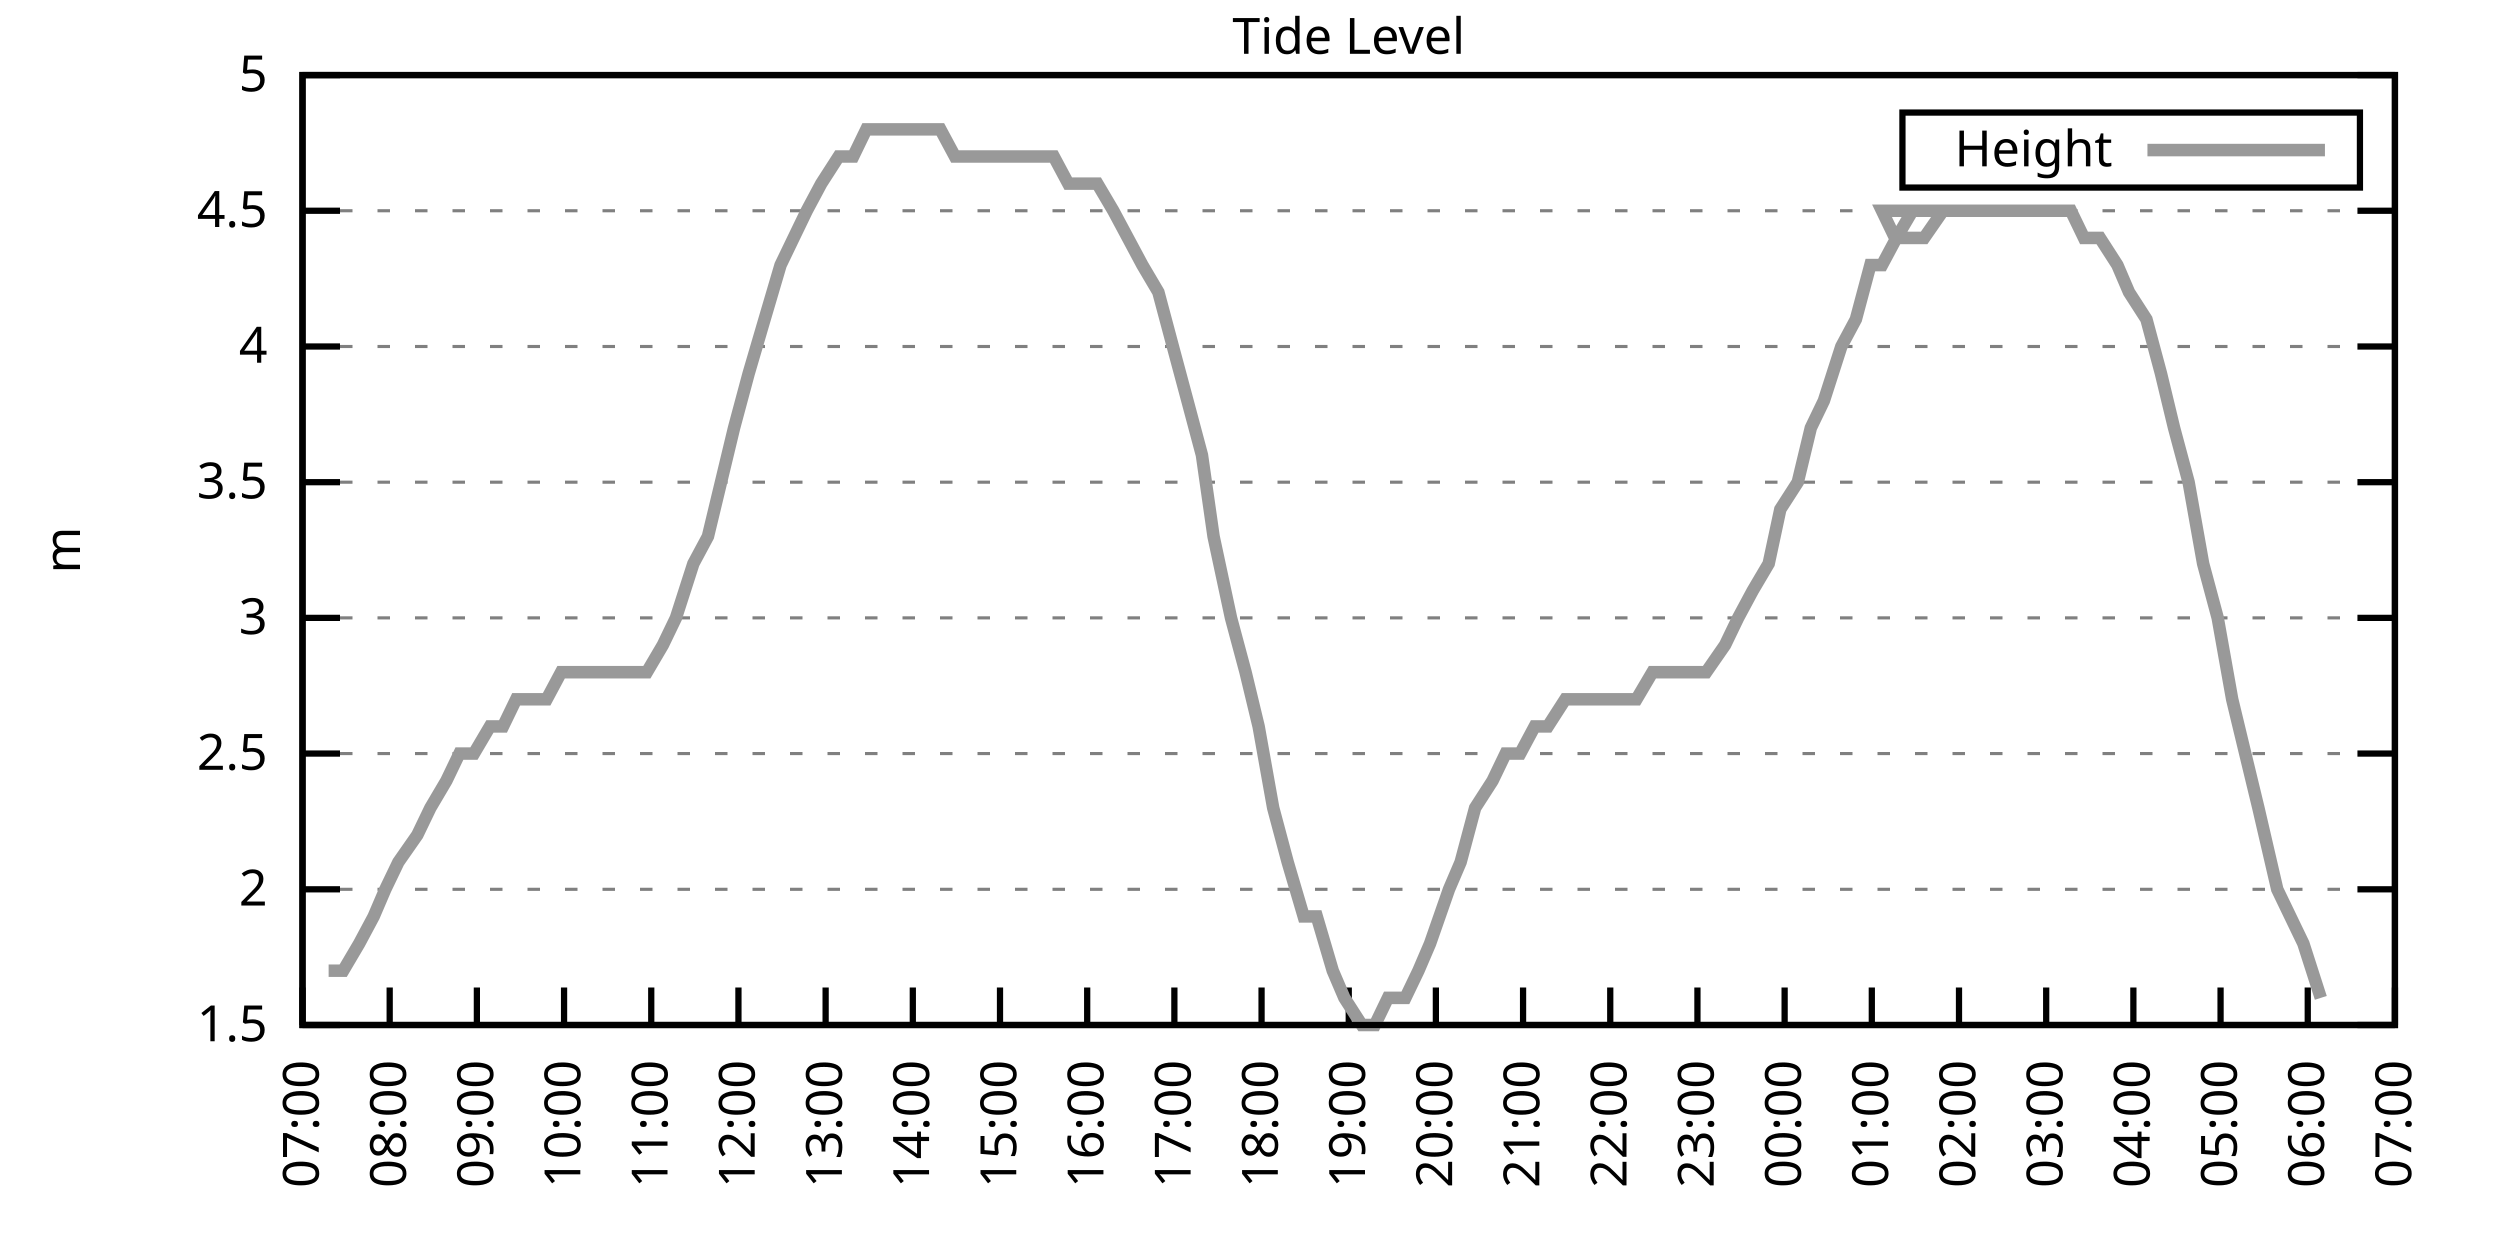
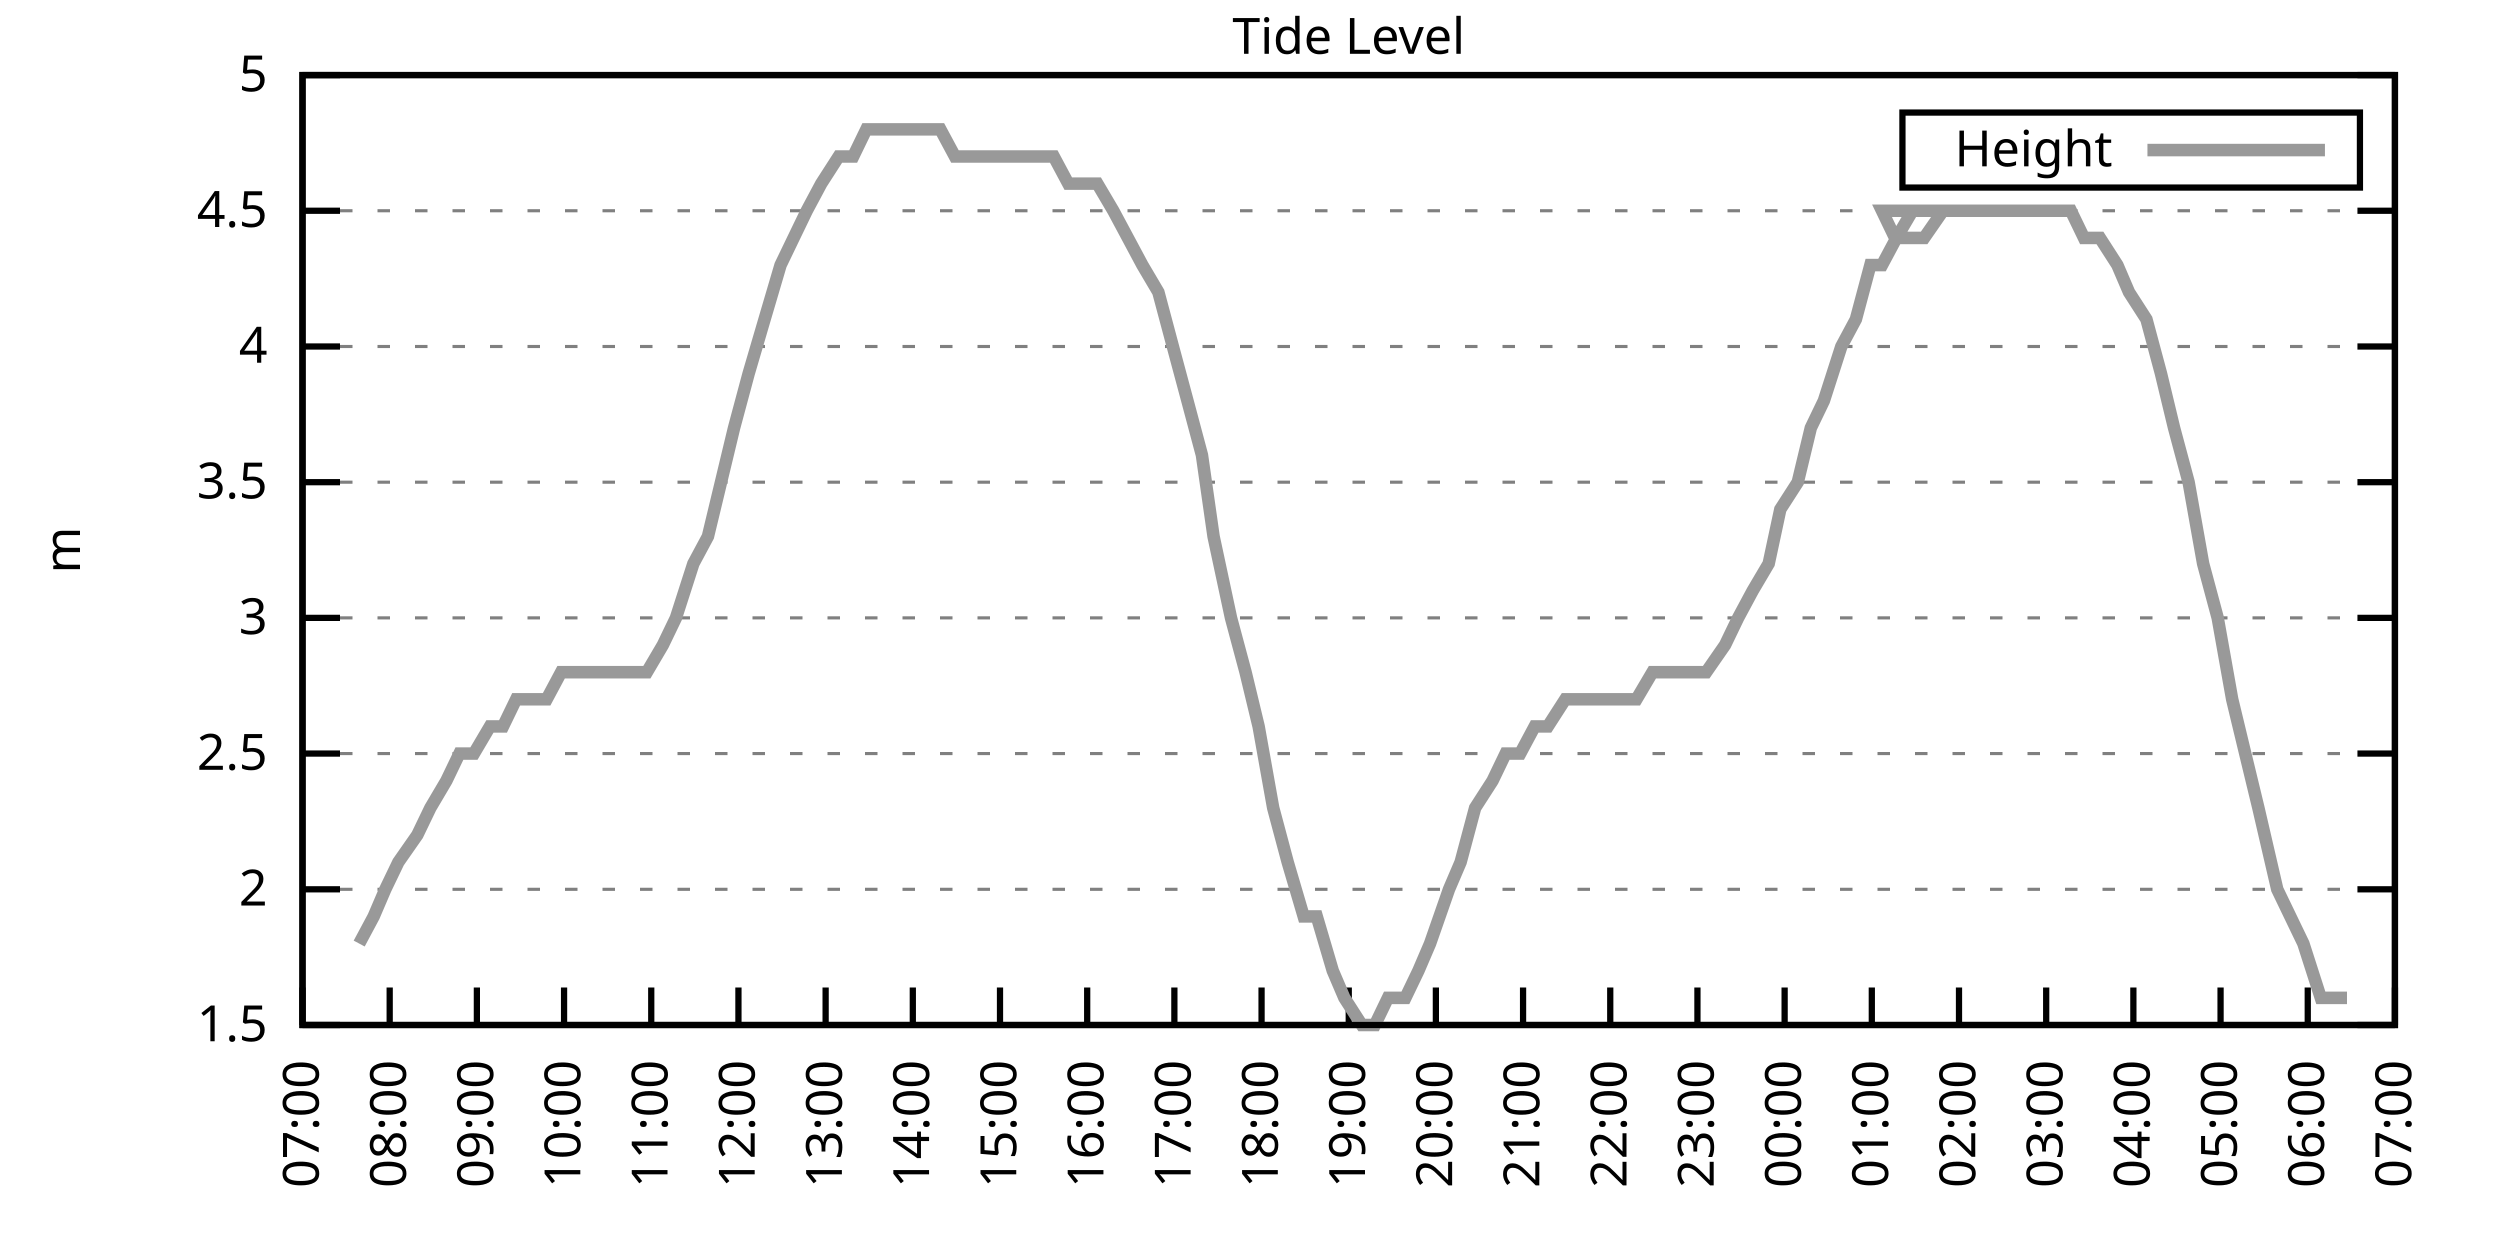
<svg xmlns="http://www.w3.org/2000/svg" xmlns:xlink="http://www.w3.org/1999/xlink" width="400" height="200" viewBox="0 0 400 200">
  <g id="gnuplot_canvas">
    <rect x="0" y="0" width="400" height="200" fill="none" />
    <defs>
      <circle id="gpDot" r="0.5" stroke-width="0.5" stroke="currentColor" />
      <path id="gpPt0" stroke-width="0.333" stroke="currentColor" d="M-1,0 h2 M0,-1 v2" />
      <path id="gpPt1" stroke-width="0.333" stroke="currentColor" d="M-1,-1 L1,1 M1,-1 L-1,1" />
      <path id="gpPt2" stroke-width="0.333" stroke="currentColor" d="M-1,0 L1,0 M0,-1 L0,1 M-1,-1 L1,1 M-1,1 L1,-1" />
      <rect id="gpPt3" stroke-width="0.333" stroke="currentColor" x="-1" y="-1" width="2" height="2" />
      <rect id="gpPt4" stroke-width="0.333" stroke="currentColor" fill="currentColor" x="-1" y="-1" width="2" height="2" />
      <circle id="gpPt5" stroke-width="0.333" stroke="currentColor" cx="0" cy="0" r="1" />
      <use xlink:href="#gpPt5" id="gpPt6" fill="currentColor" stroke="none" />
      <path id="gpPt7" stroke-width="0.333" stroke="currentColor" d="M0,-1.33 L-1.33,0.67 L1.33,0.67 z" />
      <use xlink:href="#gpPt7" id="gpPt8" fill="currentColor" stroke="none" />
      <use xlink:href="#gpPt7" id="gpPt9" stroke="currentColor" transform="rotate(180)" />
      <use xlink:href="#gpPt9" id="gpPt10" fill="currentColor" stroke="none" />
      <use xlink:href="#gpPt3" id="gpPt11" stroke="currentColor" transform="rotate(45)" />
      <use xlink:href="#gpPt11" id="gpPt12" fill="currentColor" stroke="none" />
      <path id="gpPt13" stroke-width="0.333" stroke="currentColor" d="M0,1.330 L1.265,0.411 L0.782,-1.067 L-0.782,-1.076 L-1.265,0.411 z" />
      <use xlink:href="#gpPt13" id="gpPt14" fill="currentColor" stroke="none" />
      <filter id="textbox" filterUnits="objectBoundingBox" x="0" y="0" height="1" width="1">
        <feFlood flood-color="white" flood-opacity="1" result="bgnd" />
        <feComposite in="SourceGraphic" in2="bgnd" operator="atop" />
      </filter>
      <filter id="greybox" filterUnits="objectBoundingBox" x="0" y="0" height="1" width="1">
        <feFlood flood-color="lightgrey" flood-opacity="1" result="grey" />
        <feComposite in="SourceGraphic" in2="grey" operator="atop" />
      </filter>
    </defs>
    <g fill="none" color="white" stroke="currentColor" stroke-width="1.00" stroke-linecap="butt" stroke-linejoin="miter">
</g>
    <g fill="none" color="black" stroke="currentColor" stroke-width="1.00" stroke-linecap="butt" stroke-linejoin="miter">
      <g stroke="none" shape-rendering="crispEdges">
        <polygon fill="rgb(255, 255, 255)" points="48.40,164.00 383.18,164.00 383.18,12.02 48.40,12.02 " />
      </g>
    </g>
    <g fill="none" color="black" stroke="currentColor" stroke-width="1.00" stroke-linecap="butt" stroke-linejoin="miter">
</g>
    <g fill="none" color="black" stroke="black" stroke-width="0.50" stroke-linecap="butt" stroke-linejoin="miter">
</g>
    <g fill="none" color="gray" stroke="currentColor" stroke-width="0.50" stroke-linecap="butt" stroke-linejoin="miter">
      <path stroke="gray" stroke-dasharray="2,4" class="gridline" d="M48.40,164.00 L383.19,164.00  " />
    </g>
    <g fill="none" color="gray" stroke="gray" stroke-width="1.00" stroke-linecap="butt" stroke-linejoin="miter">
</g>
    <g fill="none" color="black" stroke="currentColor" stroke-width="1.00" stroke-linecap="butt" stroke-linejoin="miter">
      <path stroke="black" d="M48.40,164.00 L54.40,164.00 M383.19,164.00 L377.19,164.00  " />
      <g transform="translate(42.80,166.60)" stroke="none" fill="black" font-family="Sans" font-size="8.00" text-anchor="end">
        <text>
          <tspan font-family="Sans"> 1.5</tspan>
        </text>
      </g>
    </g>
    <g fill="none" color="black" stroke="currentColor" stroke-width="1.00" stroke-linecap="butt" stroke-linejoin="miter">
</g>
    <g fill="none" color="black" stroke="black" stroke-width="0.50" stroke-linecap="butt" stroke-linejoin="miter">
</g>
    <g fill="none" color="gray" stroke="currentColor" stroke-width="0.50" stroke-linecap="butt" stroke-linejoin="miter">
      <path stroke="gray" stroke-dasharray="2,4" class="gridline" d="M48.40,142.29 L383.19,142.29  " />
    </g>
    <g fill="none" color="gray" stroke="gray" stroke-width="1.00" stroke-linecap="butt" stroke-linejoin="miter">
</g>
    <g fill="none" color="black" stroke="currentColor" stroke-width="1.00" stroke-linecap="butt" stroke-linejoin="miter">
      <path stroke="black" d="M48.40,142.29 L54.40,142.29 M383.19,142.29 L377.19,142.29  " />
      <g transform="translate(42.80,144.89)" stroke="none" fill="black" font-family="Sans" font-size="8.00" text-anchor="end">
        <text>
          <tspan font-family="Sans"> 2</tspan>
        </text>
      </g>
    </g>
    <g fill="none" color="black" stroke="currentColor" stroke-width="1.00" stroke-linecap="butt" stroke-linejoin="miter">
</g>
    <g fill="none" color="black" stroke="black" stroke-width="0.50" stroke-linecap="butt" stroke-linejoin="miter">
</g>
    <g fill="none" color="gray" stroke="currentColor" stroke-width="0.50" stroke-linecap="butt" stroke-linejoin="miter">
      <path stroke="gray" stroke-dasharray="2,4" class="gridline" d="M48.40,120.57 L383.19,120.57  " />
    </g>
    <g fill="none" color="gray" stroke="gray" stroke-width="1.00" stroke-linecap="butt" stroke-linejoin="miter">
</g>
    <g fill="none" color="black" stroke="currentColor" stroke-width="1.00" stroke-linecap="butt" stroke-linejoin="miter">
      <path stroke="black" d="M48.40,120.57 L54.40,120.57 M383.19,120.57 L377.19,120.57  " />
      <g transform="translate(42.80,123.17)" stroke="none" fill="black" font-family="Sans" font-size="8.00" text-anchor="end">
        <text>
          <tspan font-family="Sans"> 2.5</tspan>
        </text>
      </g>
    </g>
    <g fill="none" color="black" stroke="currentColor" stroke-width="1.00" stroke-linecap="butt" stroke-linejoin="miter">
</g>
    <g fill="none" color="black" stroke="black" stroke-width="0.50" stroke-linecap="butt" stroke-linejoin="miter">
</g>
    <g fill="none" color="gray" stroke="currentColor" stroke-width="0.50" stroke-linecap="butt" stroke-linejoin="miter">
      <path stroke="gray" stroke-dasharray="2,4" class="gridline" d="M48.40,98.86 L383.19,98.86  " />
    </g>
    <g fill="none" color="gray" stroke="gray" stroke-width="1.00" stroke-linecap="butt" stroke-linejoin="miter">
</g>
    <g fill="none" color="black" stroke="currentColor" stroke-width="1.00" stroke-linecap="butt" stroke-linejoin="miter">
      <path stroke="black" d="M48.40,98.86 L54.40,98.86 M383.19,98.86 L377.19,98.86  " />
      <g transform="translate(42.80,101.46)" stroke="none" fill="black" font-family="Sans" font-size="8.00" text-anchor="end">
        <text>
          <tspan font-family="Sans"> 3</tspan>
        </text>
      </g>
    </g>
    <g fill="none" color="black" stroke="currentColor" stroke-width="1.00" stroke-linecap="butt" stroke-linejoin="miter">
</g>
    <g fill="none" color="black" stroke="black" stroke-width="0.50" stroke-linecap="butt" stroke-linejoin="miter">
</g>
    <g fill="none" color="gray" stroke="currentColor" stroke-width="0.50" stroke-linecap="butt" stroke-linejoin="miter">
      <path stroke="gray" stroke-dasharray="2,4" class="gridline" d="M48.40,77.15 L383.19,77.15  " />
    </g>
    <g fill="none" color="gray" stroke="gray" stroke-width="1.00" stroke-linecap="butt" stroke-linejoin="miter">
</g>
    <g fill="none" color="black" stroke="currentColor" stroke-width="1.00" stroke-linecap="butt" stroke-linejoin="miter">
      <path stroke="black" d="M48.40,77.15 L54.40,77.15 M383.19,77.15 L377.19,77.15  " />
      <g transform="translate(42.80,79.75)" stroke="none" fill="black" font-family="Sans" font-size="8.00" text-anchor="end">
        <text>
          <tspan font-family="Sans"> 3.5</tspan>
        </text>
      </g>
    </g>
    <g fill="none" color="black" stroke="currentColor" stroke-width="1.00" stroke-linecap="butt" stroke-linejoin="miter">
</g>
    <g fill="none" color="black" stroke="black" stroke-width="0.50" stroke-linecap="butt" stroke-linejoin="miter">
</g>
    <g fill="none" color="gray" stroke="currentColor" stroke-width="0.50" stroke-linecap="butt" stroke-linejoin="miter">
      <path stroke="gray" stroke-dasharray="2,4" class="gridline" d="M48.40,55.44 L383.19,55.44  " />
    </g>
    <g fill="none" color="gray" stroke="gray" stroke-width="1.00" stroke-linecap="butt" stroke-linejoin="miter">
</g>
    <g fill="none" color="black" stroke="currentColor" stroke-width="1.00" stroke-linecap="butt" stroke-linejoin="miter">
      <path stroke="black" d="M48.40,55.44 L54.40,55.44 M383.19,55.44 L377.19,55.44  " />
      <g transform="translate(42.80,58.04)" stroke="none" fill="black" font-family="Sans" font-size="8.00" text-anchor="end">
        <text>
          <tspan font-family="Sans"> 4</tspan>
        </text>
      </g>
    </g>
    <g fill="none" color="black" stroke="currentColor" stroke-width="1.00" stroke-linecap="butt" stroke-linejoin="miter">
</g>
    <g fill="none" color="black" stroke="black" stroke-width="0.50" stroke-linecap="butt" stroke-linejoin="miter">
</g>
    <g fill="none" color="gray" stroke="currentColor" stroke-width="0.50" stroke-linecap="butt" stroke-linejoin="miter">
      <path stroke="gray" stroke-dasharray="2,4" class="gridline" d="M48.40,33.72 L383.19,33.72  " />
    </g>
    <g fill="none" color="gray" stroke="gray" stroke-width="1.00" stroke-linecap="butt" stroke-linejoin="miter">
</g>
    <g fill="none" color="black" stroke="currentColor" stroke-width="1.00" stroke-linecap="butt" stroke-linejoin="miter">
      <path stroke="black" d="M48.40,33.72 L54.40,33.72 M383.19,33.72 L377.19,33.72  " />
      <g transform="translate(42.80,36.32)" stroke="none" fill="black" font-family="Sans" font-size="8.00" text-anchor="end">
        <text>
          <tspan font-family="Sans"> 4.5</tspan>
        </text>
      </g>
    </g>
    <g fill="none" color="black" stroke="currentColor" stroke-width="1.00" stroke-linecap="butt" stroke-linejoin="miter">
</g>
    <g fill="none" color="black" stroke="black" stroke-width="0.50" stroke-linecap="butt" stroke-linejoin="miter">
</g>
    <g fill="none" color="gray" stroke="currentColor" stroke-width="0.50" stroke-linecap="butt" stroke-linejoin="miter">
      <path stroke="gray" stroke-dasharray="2,4" class="gridline" d="M48.40,12.01 L383.19,12.01  " />
    </g>
    <g fill="none" color="gray" stroke="gray" stroke-width="1.00" stroke-linecap="butt" stroke-linejoin="miter">
</g>
    <g fill="none" color="black" stroke="currentColor" stroke-width="1.00" stroke-linecap="butt" stroke-linejoin="miter">
      <path stroke="black" d="M48.40,12.01 L54.40,12.01 M383.19,12.01 L377.19,12.01  " />
      <g transform="translate(42.80,14.61)" stroke="none" fill="black" font-family="Sans" font-size="8.00" text-anchor="end">
        <text>
          <tspan font-family="Sans"> 5</tspan>
        </text>
      </g>
    </g>
    <g fill="none" color="black" stroke="currentColor" stroke-width="1.00" stroke-linecap="butt" stroke-linejoin="miter">
      <path stroke="black" d="M48.40,164.00 L48.40,158.00  " />
      <g transform="translate(51.00,169.60) rotate(270.00)" stroke="none" fill="black" font-family="Sans" font-size="8.00" text-anchor="end">
        <text>
          <tspan font-family="Sans">07:00</tspan>
        </text>
      </g>
    </g>
    <g fill="none" color="black" stroke="currentColor" stroke-width="1.00" stroke-linecap="butt" stroke-linejoin="miter">
      <path stroke="black" d="M62.35,164.00 L62.35,158.00  " />
      <g transform="translate(64.95,169.60) rotate(270.00)" stroke="none" fill="black" font-family="Sans" font-size="8.00" text-anchor="end">
        <text>
          <tspan font-family="Sans">08:00</tspan>
        </text>
      </g>
    </g>
    <g fill="none" color="black" stroke="currentColor" stroke-width="1.00" stroke-linecap="butt" stroke-linejoin="miter">
      <path stroke="black" d="M76.30,164.00 L76.30,158.00  " />
      <g transform="translate(78.90,169.60) rotate(270.00)" stroke="none" fill="black" font-family="Sans" font-size="8.00" text-anchor="end">
        <text>
          <tspan font-family="Sans">09:00</tspan>
        </text>
      </g>
    </g>
    <g fill="none" color="black" stroke="currentColor" stroke-width="1.00" stroke-linecap="butt" stroke-linejoin="miter">
      <path stroke="black" d="M90.25,164.00 L90.25,158.00  " />
      <g transform="translate(92.85,169.60) rotate(270.00)" stroke="none" fill="black" font-family="Sans" font-size="8.00" text-anchor="end">
        <text>
          <tspan font-family="Sans">10:00</tspan>
        </text>
      </g>
    </g>
    <g fill="none" color="black" stroke="currentColor" stroke-width="1.00" stroke-linecap="butt" stroke-linejoin="miter">
      <path stroke="black" d="M104.20,164.00 L104.20,158.00  " />
      <g transform="translate(106.80,169.60) rotate(270.00)" stroke="none" fill="black" font-family="Sans" font-size="8.00" text-anchor="end">
        <text>
          <tspan font-family="Sans">11:00</tspan>
        </text>
      </g>
    </g>
    <g fill="none" color="black" stroke="currentColor" stroke-width="1.00" stroke-linecap="butt" stroke-linejoin="miter">
      <path stroke="black" d="M118.15,164.00 L118.15,158.00  " />
      <g transform="translate(120.75,169.60) rotate(270.00)" stroke="none" fill="black" font-family="Sans" font-size="8.00" text-anchor="end">
        <text>
          <tspan font-family="Sans">12:00</tspan>
        </text>
      </g>
    </g>
    <g fill="none" color="black" stroke="currentColor" stroke-width="1.00" stroke-linecap="butt" stroke-linejoin="miter">
      <path stroke="black" d="M132.10,164.00 L132.10,158.00  " />
      <g transform="translate(134.70,169.60) rotate(270.00)" stroke="none" fill="black" font-family="Sans" font-size="8.00" text-anchor="end">
        <text>
          <tspan font-family="Sans">13:00</tspan>
        </text>
      </g>
    </g>
    <g fill="none" color="black" stroke="currentColor" stroke-width="1.00" stroke-linecap="butt" stroke-linejoin="miter">
      <path stroke="black" d="M146.05,164.00 L146.05,158.00  " />
      <g transform="translate(148.65,169.60) rotate(270.00)" stroke="none" fill="black" font-family="Sans" font-size="8.00" text-anchor="end">
        <text>
          <tspan font-family="Sans">14:00</tspan>
        </text>
      </g>
    </g>
    <g fill="none" color="black" stroke="currentColor" stroke-width="1.00" stroke-linecap="butt" stroke-linejoin="miter">
      <path stroke="black" d="M160.00,164.00 L160.00,158.00  " />
      <g transform="translate(162.60,169.60) rotate(270.00)" stroke="none" fill="black" font-family="Sans" font-size="8.00" text-anchor="end">
        <text>
          <tspan font-family="Sans">15:00</tspan>
        </text>
      </g>
    </g>
    <g fill="none" color="black" stroke="currentColor" stroke-width="1.00" stroke-linecap="butt" stroke-linejoin="miter">
      <path stroke="black" d="M173.95,164.00 L173.95,158.00  " />
      <g transform="translate(176.55,169.60) rotate(270.00)" stroke="none" fill="black" font-family="Sans" font-size="8.00" text-anchor="end">
        <text>
          <tspan font-family="Sans">16:00</tspan>
        </text>
      </g>
    </g>
    <g fill="none" color="black" stroke="currentColor" stroke-width="1.00" stroke-linecap="butt" stroke-linejoin="miter">
      <path stroke="black" d="M187.90,164.00 L187.90,158.00  " />
      <g transform="translate(190.50,169.60) rotate(270.00)" stroke="none" fill="black" font-family="Sans" font-size="8.00" text-anchor="end">
        <text>
          <tspan font-family="Sans">17:00</tspan>
        </text>
      </g>
    </g>
    <g fill="none" color="black" stroke="currentColor" stroke-width="1.00" stroke-linecap="butt" stroke-linejoin="miter">
      <path stroke="black" d="M201.85,164.00 L201.85,158.00  " />
      <g transform="translate(204.45,169.60) rotate(270.00)" stroke="none" fill="black" font-family="Sans" font-size="8.00" text-anchor="end">
        <text>
          <tspan font-family="Sans">18:00</tspan>
        </text>
      </g>
    </g>
    <g fill="none" color="black" stroke="currentColor" stroke-width="1.00" stroke-linecap="butt" stroke-linejoin="miter">
      <path stroke="black" d="M215.80,164.00 L215.80,158.00  " />
      <g transform="translate(218.40,169.60) rotate(270.00)" stroke="none" fill="black" font-family="Sans" font-size="8.00" text-anchor="end">
        <text>
          <tspan font-family="Sans">19:00</tspan>
        </text>
      </g>
    </g>
    <g fill="none" color="black" stroke="currentColor" stroke-width="1.00" stroke-linecap="butt" stroke-linejoin="miter">
      <path stroke="black" d="M229.74,164.00 L229.74,158.00  " />
      <g transform="translate(232.34,169.60) rotate(270.00)" stroke="none" fill="black" font-family="Sans" font-size="8.00" text-anchor="end">
        <text>
          <tspan font-family="Sans">20:00</tspan>
        </text>
      </g>
    </g>
    <g fill="none" color="black" stroke="currentColor" stroke-width="1.00" stroke-linecap="butt" stroke-linejoin="miter">
      <path stroke="black" d="M243.69,164.00 L243.69,158.00  " />
      <g transform="translate(246.29,169.60) rotate(270.00)" stroke="none" fill="black" font-family="Sans" font-size="8.00" text-anchor="end">
        <text>
          <tspan font-family="Sans">21:00</tspan>
        </text>
      </g>
    </g>
    <g fill="none" color="black" stroke="currentColor" stroke-width="1.00" stroke-linecap="butt" stroke-linejoin="miter">
      <path stroke="black" d="M257.64,164.00 L257.64,158.00  " />
      <g transform="translate(260.24,169.60) rotate(270.00)" stroke="none" fill="black" font-family="Sans" font-size="8.00" text-anchor="end">
        <text>
          <tspan font-family="Sans">22:00</tspan>
        </text>
      </g>
    </g>
    <g fill="none" color="black" stroke="currentColor" stroke-width="1.00" stroke-linecap="butt" stroke-linejoin="miter">
      <path stroke="black" d="M271.59,164.00 L271.59,158.00  " />
      <g transform="translate(274.19,169.60) rotate(270.00)" stroke="none" fill="black" font-family="Sans" font-size="8.00" text-anchor="end">
        <text>
          <tspan font-family="Sans">23:00</tspan>
        </text>
      </g>
    </g>
    <g fill="none" color="black" stroke="currentColor" stroke-width="1.00" stroke-linecap="butt" stroke-linejoin="miter">
      <path stroke="black" d="M285.54,164.00 L285.54,158.00  " />
      <g transform="translate(288.14,169.60) rotate(270.00)" stroke="none" fill="black" font-family="Sans" font-size="8.00" text-anchor="end">
        <text>
          <tspan font-family="Sans">00:00</tspan>
        </text>
      </g>
    </g>
    <g fill="none" color="black" stroke="currentColor" stroke-width="1.00" stroke-linecap="butt" stroke-linejoin="miter">
      <path stroke="black" d="M299.49,164.00 L299.49,158.00  " />
      <g transform="translate(302.09,169.60) rotate(270.00)" stroke="none" fill="black" font-family="Sans" font-size="8.00" text-anchor="end">
        <text>
          <tspan font-family="Sans">01:00</tspan>
        </text>
      </g>
    </g>
    <g fill="none" color="black" stroke="currentColor" stroke-width="1.00" stroke-linecap="butt" stroke-linejoin="miter">
      <path stroke="black" d="M313.44,164.00 L313.44,158.00  " />
      <g transform="translate(316.04,169.60) rotate(270.00)" stroke="none" fill="black" font-family="Sans" font-size="8.00" text-anchor="end">
        <text>
          <tspan font-family="Sans">02:00</tspan>
        </text>
      </g>
    </g>
    <g fill="none" color="black" stroke="currentColor" stroke-width="1.00" stroke-linecap="butt" stroke-linejoin="miter">
      <path stroke="black" d="M327.39,164.00 L327.39,158.00  " />
      <g transform="translate(329.99,169.60) rotate(270.00)" stroke="none" fill="black" font-family="Sans" font-size="8.00" text-anchor="end">
        <text>
          <tspan font-family="Sans">03:00</tspan>
        </text>
      </g>
    </g>
    <g fill="none" color="black" stroke="currentColor" stroke-width="1.00" stroke-linecap="butt" stroke-linejoin="miter">
      <path stroke="black" d="M341.34,164.00 L341.34,158.00  " />
      <g transform="translate(343.94,169.60) rotate(270.00)" stroke="none" fill="black" font-family="Sans" font-size="8.00" text-anchor="end">
        <text>
          <tspan font-family="Sans">04:00</tspan>
        </text>
      </g>
    </g>
    <g fill="none" color="black" stroke="currentColor" stroke-width="1.00" stroke-linecap="butt" stroke-linejoin="miter">
      <path stroke="black" d="M355.29,164.00 L355.29,158.00  " />
      <g transform="translate(357.89,169.60) rotate(270.00)" stroke="none" fill="black" font-family="Sans" font-size="8.00" text-anchor="end">
        <text>
          <tspan font-family="Sans">05:00</tspan>
        </text>
      </g>
    </g>
    <g fill="none" color="black" stroke="currentColor" stroke-width="1.00" stroke-linecap="butt" stroke-linejoin="miter">
      <path stroke="black" d="M369.24,164.00 L369.24,158.00  " />
      <g transform="translate(371.84,169.60) rotate(270.00)" stroke="none" fill="black" font-family="Sans" font-size="8.00" text-anchor="end">
        <text>
          <tspan font-family="Sans">06:00</tspan>
        </text>
      </g>
    </g>
    <g fill="none" color="black" stroke="currentColor" stroke-width="1.00" stroke-linecap="butt" stroke-linejoin="miter">
      <path stroke="black" d="M383.19,164.00 L383.19,158.00  " />
      <g transform="translate(385.79,169.60) rotate(270.00)" stroke="none" fill="black" font-family="Sans" font-size="8.00" text-anchor="end">
        <text>
          <tspan font-family="Sans">07:00</tspan>
        </text>
      </g>
    </g>
    <g fill="none" color="black" stroke="currentColor" stroke-width="1.00" stroke-linecap="butt" stroke-linejoin="miter">
</g>
    <g fill="none" color="black" stroke="currentColor" stroke-width="1.00" stroke-linecap="butt" stroke-linejoin="miter">
      <path stroke="black" d="M48.40,12.01 L48.40,164.00 L383.19,164.00 L383.19,12.01 L48.40,12.01 Z  " />
    </g>
    <g fill="none" color="black" stroke="currentColor" stroke-width="1.00" stroke-linecap="butt" stroke-linejoin="miter">
</g>
    <g fill="none" color="black" stroke="currentColor" stroke-width="1.00" stroke-linecap="butt" stroke-linejoin="miter">
      <path stroke="black" d="M304.39,30.01 L304.39,18.01 L377.59,18.01 L377.59,30.01 L304.39,30.01 Z  " />
    </g>
    <g id="Tide_level_plot_1">
      <g fill="none" color="white" stroke="black" stroke-width="2.00" stroke-linecap="butt" stroke-linejoin="miter">
</g>
      <g fill="none" color="black" stroke="currentColor" stroke-width="2.00" stroke-linecap="butt" stroke-linejoin="miter">
        <g transform="translate(337.99,26.61)" stroke="none" fill="black" font-family="Sans" font-size="8.00" text-anchor="end">
          <text>
            <tspan font-family="Sans">Height</tspan>
          </text>
        </g>
      </g>
      <g fill="none" color="black" stroke="currentColor" stroke-width="2.00" stroke-linecap="butt" stroke-linejoin="miter">
-         <path stroke="rgb(153, 153, 153)" d="M343.59,24.01 L371.99,24.01 M52.58,155.31 L54.91,155.31 L57.47,150.97 L59.79,146.63 L61.65,142.29 L63.74,137.94   L66.77,133.60 L68.86,129.26 L71.42,124.92 L73.51,120.57 L75.83,120.57 L78.39,116.23 L80.48,116.23 L82.58,111.89   L85.37,111.89 L87.46,111.89 L89.78,107.55 L92.11,107.55 L94.20,107.55 L96.29,107.55 L99.32,107.55 L101.18,107.55   L103.50,107.55 L106.06,103.20 L108.15,98.86 L110.94,90.18 L113.27,85.83 L115.36,77.15 L117.45,68.46 L119.78,59.78   L122.33,51.09 L124.89,42.41 L126.98,38.07 L129.08,33.72 L131.40,29.38 L134.19,25.04 L136.51,25.04 L138.61,20.70   L140.70,20.70 L143.49,20.70 L145.35,20.70 L147.67,20.70 L150.46,20.70 L152.79,25.04 L154.65,25.04 L157.21,25.04   L159.53,25.04 L162.09,25.04 L164.41,25.04 L166.51,25.04 L168.60,25.04 L170.92,29.38 L173.71,29.38 L175.57,29.38   L178.13,33.72 L180.46,38.07 L182.78,42.41 L185.34,46.75 L187.66,55.44 L189.99,64.12 L192.31,72.81 L194.17,85.83   L196.96,98.86 L199.29,107.55 L201.38,116.23 L203.71,129.26 L206.03,137.94 L208.59,146.63 L210.68,146.63 L213.24,155.31   L215.10,159.66 L217.89,164.00 L219.98,164.00 L222.07,159.66 L224.86,159.66 L226.95,155.31 L228.81,150.97 L231.84,142.29   L233.70,137.94 L236.02,129.26 L238.81,124.92 L240.90,120.57 L243.23,120.57 L245.55,116.23 L247.65,116.23 L250.44,111.89   L252.76,111.89 L254.85,111.89 L257.41,111.89 L259.74,111.89 L261.83,111.89 L264.39,107.55 L266.48,107.55 L268.80,107.55   L270.90,107.55 L272.99,107.55 L276.01,103.20 L278.10,98.86 L280.43,94.52 L282.99,90.18 L284.85,81.49 L287.64,77.15   L289.73,68.46 L291.82,64.12 L294.61,55.44 L296.94,51.09 L299.26,42.41 L301.12,42.41 L303.44,38.07 L306.00,33.72   L308.56,33.72 L310.88,33.72 L313.21,33.72 L301.12,33.72 L303.21,38.07 L306.23,38.07 L307.86,38.07 L310.88,33.72   L313.21,33.72 L314.84,33.72 L317.39,33.72 L319.95,33.72 L322.51,33.72 L324.83,33.72 L326.93,33.72 L329.48,33.72   L331.34,33.72 L333.44,38.07 L335.99,38.07 L338.78,42.41 L340.64,46.75 L343.43,51.09 L345.76,59.78 L347.85,68.46   L350.18,77.15 L352.50,90.18 L354.83,98.86 L357.15,111.89 L359.24,120.57 L361.34,129.26 L364.36,142.29 L366.45,146.63   L368.54,150.97 L371.33,159.66  " />
+         <path stroke="rgb(153, 153, 153)" d="M343.59,24.01 L371.99,24.01 M57.47,150.97 L59.79,146.63 L61.65,142.29 L63.74,137.94 L66.77,133.60 L68.86,129.26   L71.42,124.92 L73.51,120.57 L75.83,120.57 L78.39,116.23 L80.48,116.23 L82.58,111.89 L85.37,111.89 L87.46,111.89   L89.78,107.55 L92.11,107.55 L94.20,107.55 L96.29,107.55 L99.32,107.55 L101.18,107.55 L103.50,107.55 L106.06,103.20   L108.15,98.86 L110.94,90.18 L113.27,85.83 L115.36,77.15 L117.45,68.46 L119.78,59.78 L122.33,51.09 L124.89,42.41   L126.98,38.07 L129.08,33.72 L131.40,29.38 L134.19,25.04 L136.51,25.04 L138.61,20.70 L140.70,20.70 L143.49,20.70   L145.35,20.70 L147.67,20.70 L150.46,20.70 L152.79,25.04 L154.65,25.04 L157.21,25.04 L159.53,25.04 L162.09,25.04   L164.41,25.04 L166.51,25.04 L168.60,25.04 L170.92,29.38 L173.71,29.38 L175.57,29.38 L178.13,33.72 L180.46,38.07   L182.78,42.41 L185.34,46.75 L187.66,55.44 L189.99,64.12 L192.31,72.81 L194.17,85.83 L196.96,98.86 L199.29,107.55   L201.38,116.23 L203.71,129.26 L206.03,137.94 L208.59,146.63 L210.68,146.63 L213.24,155.31 L215.10,159.66 L217.89,164.00   L219.98,164.00 L222.07,159.66 L224.86,159.66 L226.95,155.31 L228.81,150.97 L231.84,142.29 L233.70,137.94 L236.02,129.26   L238.81,124.92 L240.90,120.57 L243.23,120.57 L245.55,116.23 L247.65,116.23 L250.44,111.89 L252.76,111.89 L254.85,111.89   L257.41,111.89 L259.74,111.89 L261.83,111.89 L264.39,107.55 L266.48,107.55 L268.80,107.55 L270.90,107.55 L272.99,107.55   L276.01,103.20 L278.10,98.86 L280.43,94.52 L282.99,90.18 L284.85,81.49 L287.64,77.15 L289.73,68.46 L291.82,64.12   L294.61,55.44 L296.94,51.09 L299.26,42.41 L301.12,42.41 L303.44,38.07 L306.00,33.72 L308.56,33.72 L310.88,33.72   L313.21,33.72 L301.12,33.72 L303.21,38.07 L306.23,38.07 L307.86,38.07 L310.88,33.72 L313.21,33.72 L314.84,33.72   L317.39,33.72 L319.95,33.72 L322.51,33.72 L324.83,33.72 L326.93,33.72 L329.48,33.72 L331.34,33.72 L333.44,38.07   L335.99,38.07 L338.78,42.41 L340.64,46.75 L343.43,51.09 L345.76,59.78 L347.85,68.46 L350.18,77.15 L352.50,90.18   L354.83,98.86 L357.15,111.89 L359.24,120.57 L361.34,129.26 L364.36,142.29 L366.45,146.63 L368.54,150.97 L371.33,159.66   L373.66,159.66 L375.52,159.66  " />
      </g>
    </g>
    <g fill="none" color="black" stroke="currentColor" stroke-width="2.00" stroke-linecap="butt" stroke-linejoin="miter">
</g>
    <g fill="none" color="black" stroke="black" stroke-width="1.00" stroke-linecap="butt" stroke-linejoin="miter">
</g>
    <g fill="none" color="black" stroke="currentColor" stroke-width="1.00" stroke-linecap="butt" stroke-linejoin="miter">
      <path stroke="black" d="M48.40,12.01 L48.40,164.00 L383.19,164.00 L383.19,12.01 L48.40,12.01 Z  " />
      <g transform="translate(12.80,88.01) rotate(270.00)" stroke="none" fill="black" font-family="Sans" font-size="8.00" text-anchor="middle">
        <text>
          <tspan font-family="Sans">m</tspan>
        </text>
      </g>
    </g>
    <g fill="none" color="black" stroke="currentColor" stroke-width="1.00" stroke-linecap="butt" stroke-linejoin="miter">
</g>
    <g fill="none" color="black" stroke="currentColor" stroke-width="1.00" stroke-linecap="butt" stroke-linejoin="miter">
      <g transform="translate(215.79,8.61)" stroke="none" fill="black" font-family="Sans" font-size="8.00" text-anchor="middle">
        <text>
          <tspan font-family="Sans">Tide Level</tspan>
        </text>
      </g>
    </g>
    <g fill="none" color="black" stroke="currentColor" stroke-width="1.00" stroke-linecap="butt" stroke-linejoin="miter">
</g>
  </g>
</svg>
